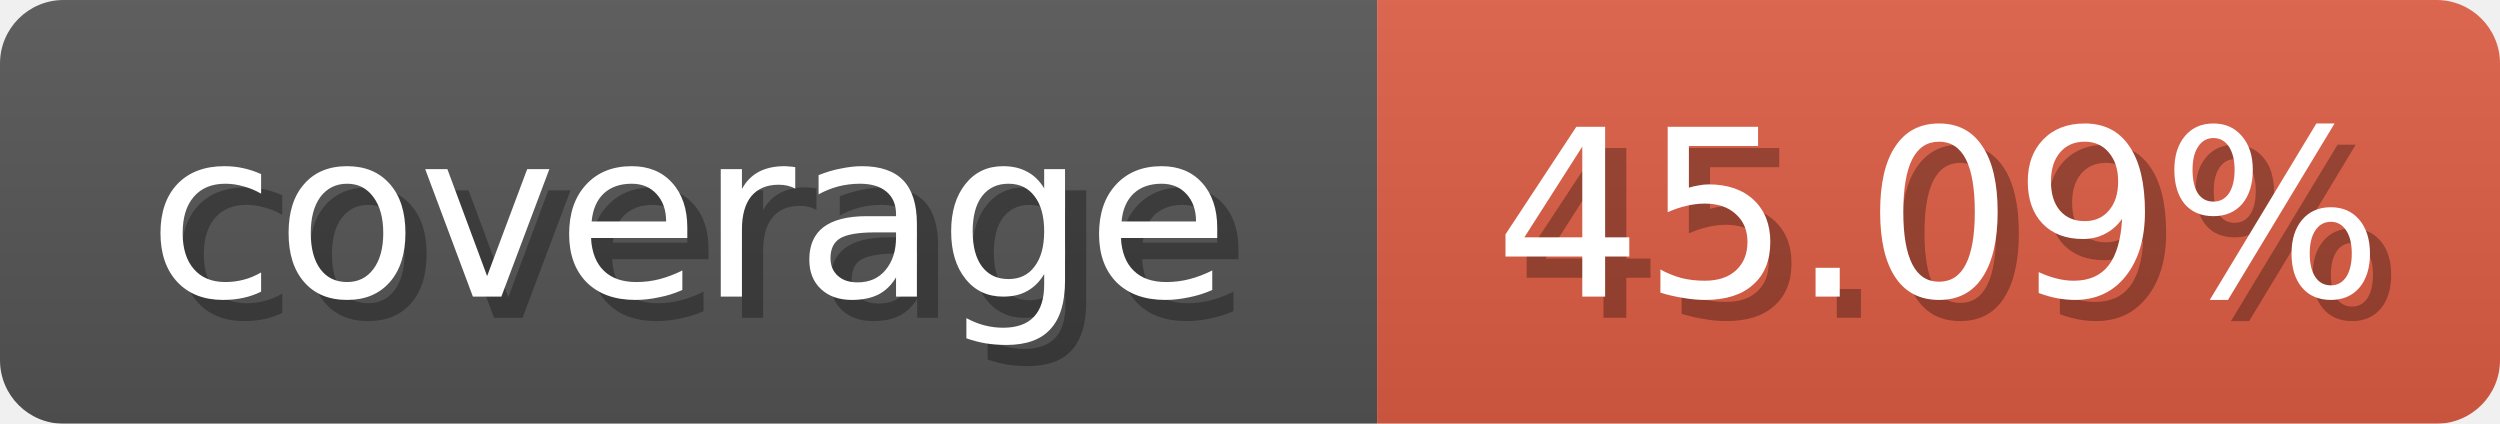
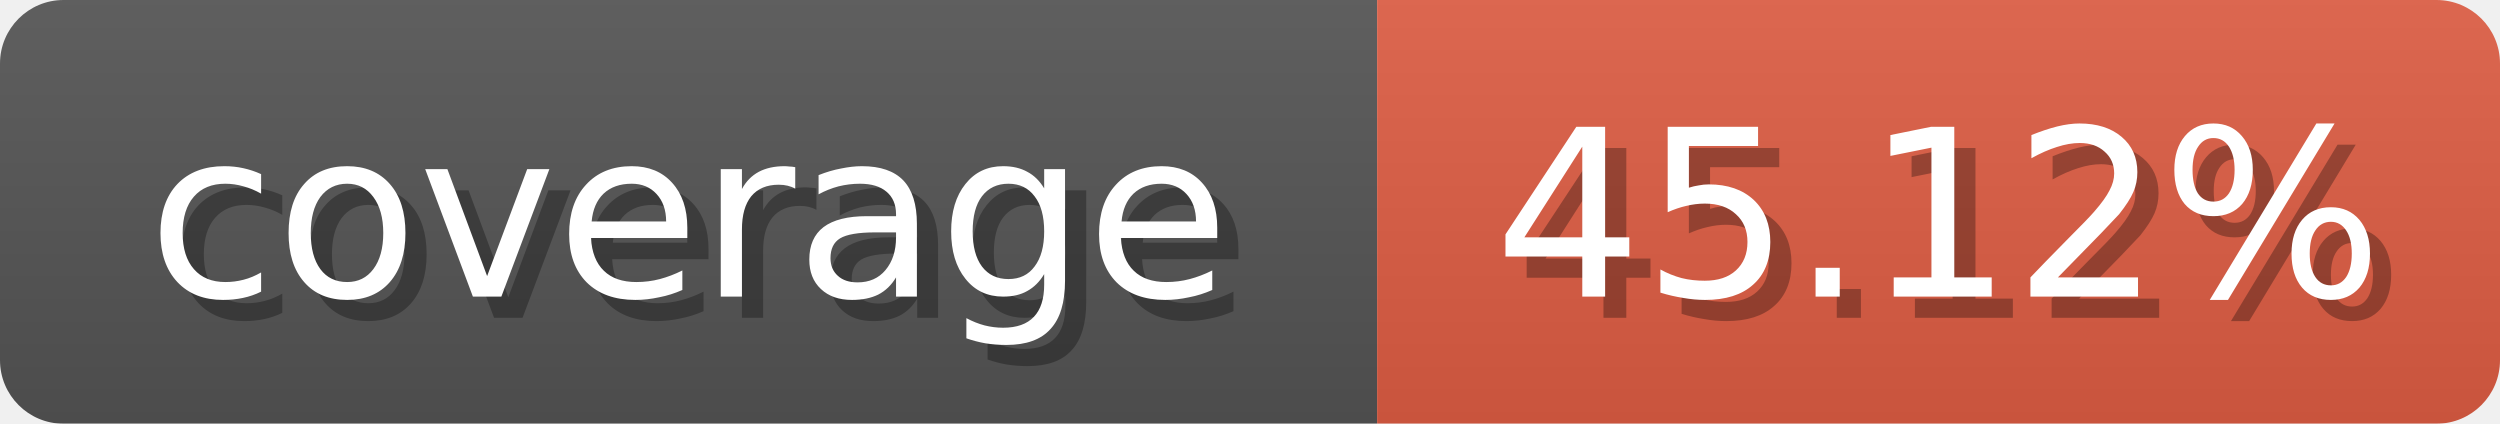
<svg xmlns="http://www.w3.org/2000/svg" width="118" height="20">
  <linearGradient id="b" x2="0" y2="100%">
    <stop offset="0" stop-color="#bbb" stop-opacity=".1" />
    <stop offset="1" stop-opacity=".1" />
  </linearGradient>
  <mask id="anybadge_1">
    <rect width="118" height="20" rx="3" fill="#fff" />
  </mask>
  <g mask="url(#anybadge_1)">
    <path fill="#555" d="M0 0h65v20H0z" />
    <path fill="#e05d44" d="M65 0h53v20H65z" />
    <path fill="url(#b)" d="M0 0h118v20H0z" />
  </g>
  <g fill="#fff" text-anchor="middle" font-family="DejaVu Sans,Verdana,Geneva,sans-serif" font-size="11">
    <text x="33.5" y="15" fill="#010101" fill-opacity=".3">coverage</text>
    <text x="32.5" y="14">coverage</text>
  </g>
  <g fill="#fff" text-anchor="middle" font-family="DejaVu Sans,Verdana,Geneva,sans-serif" font-size="11">
-     <text x="92.5" y="15" fill="#010101" fill-opacity=".3">45.09%</text>
-     <text x="91.5" y="14">45.09%</text>
+     <text x="92.5" y="15" fill="#010101" fill-opacity=".3">45.12%</text>
+     <text x="91.5" y="14">45.12%</text>
  </g>
</svg>
